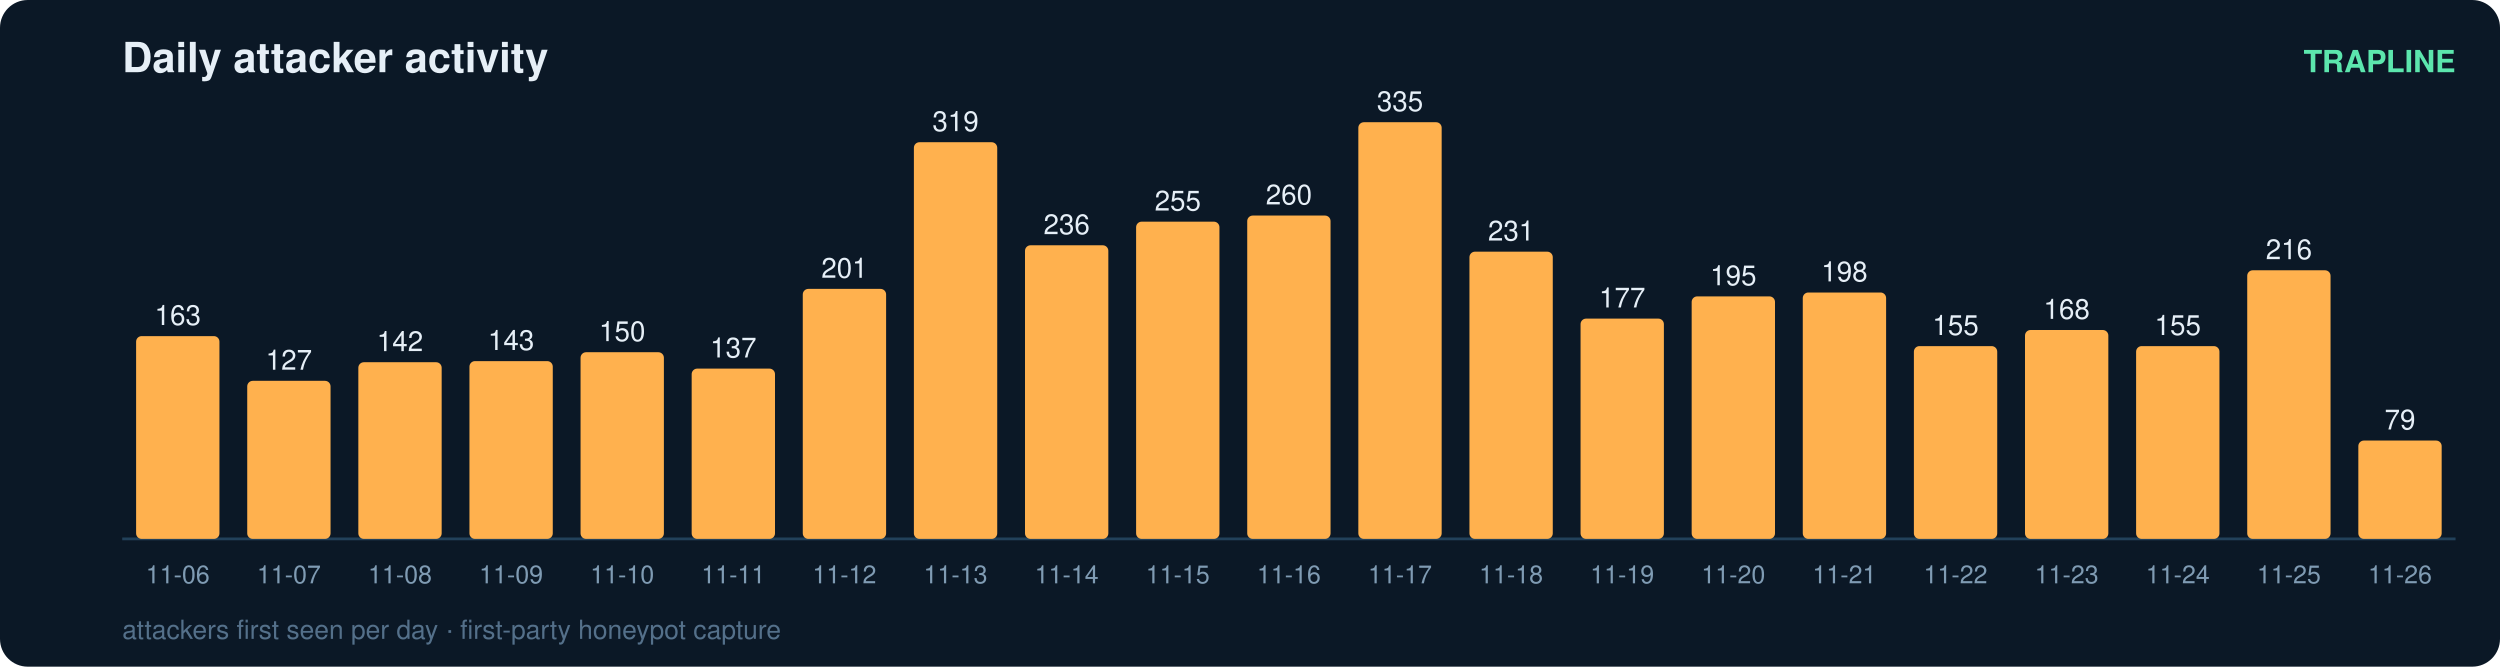
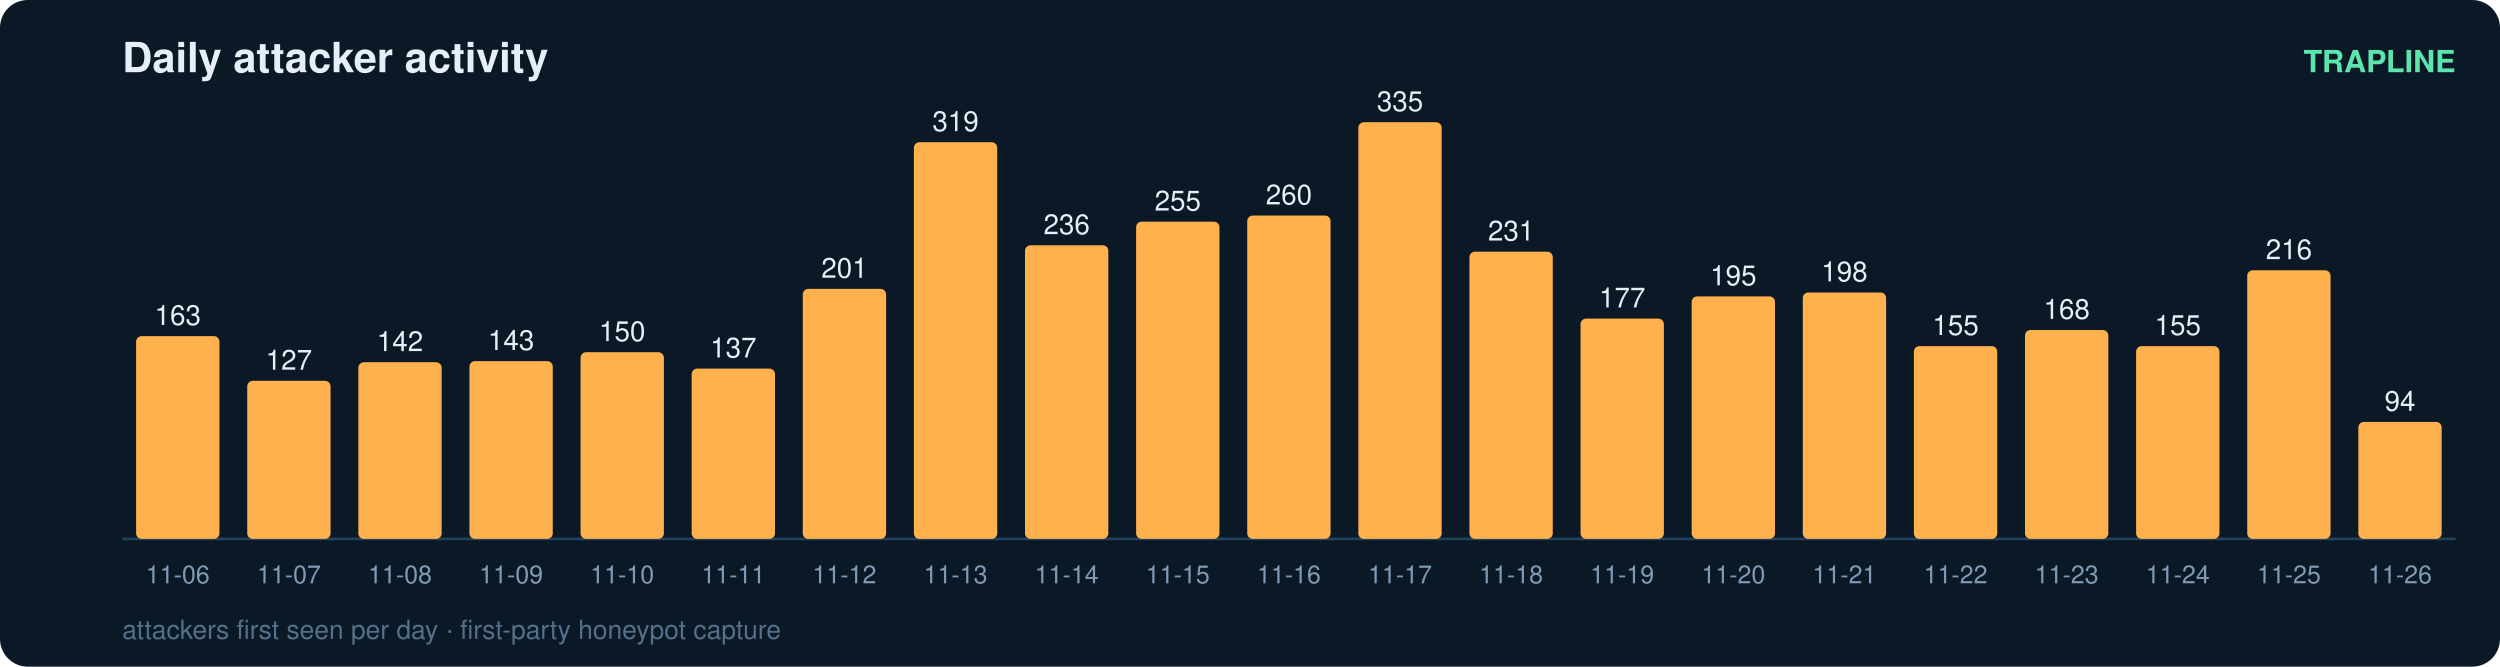
<svg xmlns="http://www.w3.org/2000/svg" width="900" height="240" viewBox="0 0 900 240" font-family="ui-sans-serif,Segoe UI,Helvetica,Arial">
  <rect width="900" height="240" rx="10" fill="#0b1826" />
  <text x="44" y="26" fill="#e6eff7" font-size="15" font-weight="700">Daily attacker activity</text>
  <text x="884" y="26" fill="#5ce6ad" font-size="11" text-anchor="end" font-weight="600">TRAPLINE</text>
  <line x1="44" y1="194" x2="884" y2="194" stroke="#22415a" stroke-width="1" />
  <rect x="49" y="121.0" width="30" height="73.0" rx="2" fill="#ffb14e" />
  <text x="64.0" y="117.0" fill="#e6eff7" font-size="10" text-anchor="middle" font-variant-numeric="tabular-nums">163</text>
  <text x="64.0" y="210.0" fill="#7f9bb3" font-size="9" text-anchor="middle">11-06</text>
  <rect x="89" y="137.1" width="30" height="56.9" rx="2" fill="#ffb14e" />
  <text x="104.0" y="133.1" fill="#e6eff7" font-size="10" text-anchor="middle" font-variant-numeric="tabular-nums">127</text>
  <text x="104.0" y="210.0" fill="#7f9bb3" font-size="9" text-anchor="middle">11-07</text>
  <rect x="129" y="130.4" width="30" height="63.6" rx="2" fill="#ffb14e" />
  <text x="144.0" y="126.4" fill="#e6eff7" font-size="10" text-anchor="middle" font-variant-numeric="tabular-nums">142</text>
  <text x="144.0" y="210.0" fill="#7f9bb3" font-size="9" text-anchor="middle">11-08</text>
  <rect x="169" y="130.0" width="30" height="64.0" rx="2" fill="#ffb14e" />
  <text x="184.0" y="126.0" fill="#e6eff7" font-size="10" text-anchor="middle" font-variant-numeric="tabular-nums">143</text>
  <text x="184.0" y="210.0" fill="#7f9bb3" font-size="9" text-anchor="middle">11-09</text>
  <rect x="209" y="126.8" width="30" height="67.2" rx="2" fill="#ffb14e" />
  <text x="224.0" y="122.8" fill="#e6eff7" font-size="10" text-anchor="middle" font-variant-numeric="tabular-nums">150</text>
  <text x="224.0" y="210.0" fill="#7f9bb3" font-size="9" text-anchor="middle">11-10</text>
  <rect x="249" y="132.7" width="30" height="61.3" rx="2" fill="#ffb14e" />
  <text x="264.0" y="128.7" fill="#e6eff7" font-size="10" text-anchor="middle" font-variant-numeric="tabular-nums">137</text>
  <text x="264.0" y="210.0" fill="#7f9bb3" font-size="9" text-anchor="middle">11-11</text>
  <rect x="289" y="104.0" width="30" height="90.0" rx="2" fill="#ffb14e" />
  <text x="304.0" y="100.0" fill="#e6eff7" font-size="10" text-anchor="middle" font-variant-numeric="tabular-nums">201</text>
  <text x="304.0" y="210.0" fill="#7f9bb3" font-size="9" text-anchor="middle">11-12</text>
  <rect x="329" y="51.2" width="30" height="142.8" rx="2" fill="#ffb14e" />
  <text x="344.0" y="47.2" fill="#e6eff7" font-size="10" text-anchor="middle" font-variant-numeric="tabular-nums">319</text>
  <text x="344.0" y="210.0" fill="#7f9bb3" font-size="9" text-anchor="middle">11-13</text>
  <rect x="369" y="88.3" width="30" height="105.7" rx="2" fill="#ffb14e" />
  <text x="384.0" y="84.3" fill="#e6eff7" font-size="10" text-anchor="middle" font-variant-numeric="tabular-nums">236</text>
  <text x="384.0" y="210.0" fill="#7f9bb3" font-size="9" text-anchor="middle">11-14</text>
  <rect x="409" y="79.8" width="30" height="114.2" rx="2" fill="#ffb14e" />
  <text x="424.0" y="75.8" fill="#e6eff7" font-size="10" text-anchor="middle" font-variant-numeric="tabular-nums">255</text>
  <text x="424.0" y="210.0" fill="#7f9bb3" font-size="9" text-anchor="middle">11-15</text>
  <rect x="449" y="77.6" width="30" height="116.4" rx="2" fill="#ffb14e" />
  <text x="464.0" y="73.6" fill="#e6eff7" font-size="10" text-anchor="middle" font-variant-numeric="tabular-nums">260</text>
  <text x="464.0" y="210.0" fill="#7f9bb3" font-size="9" text-anchor="middle">11-16</text>
  <rect x="489" y="44.0" width="30" height="150.0" rx="2" fill="#ffb14e" />
  <text x="504.0" y="40.0" fill="#e6eff7" font-size="10" text-anchor="middle" font-variant-numeric="tabular-nums">335</text>
  <text x="504.0" y="210.0" fill="#7f9bb3" font-size="9" text-anchor="middle">11-17</text>
  <rect x="529" y="90.6" width="30" height="103.4" rx="2" fill="#ffb14e" />
  <text x="544.0" y="86.6" fill="#e6eff7" font-size="10" text-anchor="middle" font-variant-numeric="tabular-nums">231</text>
  <text x="544.0" y="210.0" fill="#7f9bb3" font-size="9" text-anchor="middle">11-18</text>
  <rect x="569" y="114.7" width="30" height="79.3" rx="2" fill="#ffb14e" />
  <text x="584.0" y="110.7" fill="#e6eff7" font-size="10" text-anchor="middle" font-variant-numeric="tabular-nums">177</text>
  <text x="584.0" y="210.0" fill="#7f9bb3" font-size="9" text-anchor="middle">11-19</text>
  <rect x="609" y="106.7" width="30" height="87.3" rx="2" fill="#ffb14e" />
  <text x="624.0" y="102.7" fill="#e6eff7" font-size="10" text-anchor="middle" font-variant-numeric="tabular-nums">195</text>
  <text x="624.0" y="210.0" fill="#7f9bb3" font-size="9" text-anchor="middle">11-20</text>
  <rect x="649" y="105.3" width="30" height="88.7" rx="2" fill="#ffb14e" />
  <text x="664.0" y="101.3" fill="#e6eff7" font-size="10" text-anchor="middle" font-variant-numeric="tabular-nums">198</text>
  <text x="664.0" y="210.0" fill="#7f9bb3" font-size="9" text-anchor="middle">11-21</text>
  <rect x="689" y="124.6" width="30" height="69.4" rx="2" fill="#ffb14e" />
  <text x="704.0" y="120.6" fill="#e6eff7" font-size="10" text-anchor="middle" font-variant-numeric="tabular-nums">155</text>
  <text x="704.0" y="210.0" fill="#7f9bb3" font-size="9" text-anchor="middle">11-22</text>
  <rect x="729" y="118.8" width="30" height="75.2" rx="2" fill="#ffb14e" />
  <text x="744.0" y="114.8" fill="#e6eff7" font-size="10" text-anchor="middle" font-variant-numeric="tabular-nums">168</text>
  <text x="744.0" y="210.0" fill="#7f9bb3" font-size="9" text-anchor="middle">11-23</text>
  <rect x="769" y="124.6" width="30" height="69.4" rx="2" fill="#ffb14e" />
  <text x="784.0" y="120.6" fill="#e6eff7" font-size="10" text-anchor="middle" font-variant-numeric="tabular-nums">155</text>
  <text x="784.0" y="210.0" fill="#7f9bb3" font-size="9" text-anchor="middle">11-24</text>
  <rect x="809" y="97.3" width="30" height="96.7" rx="2" fill="#ffb14e" />
  <text x="824.0" y="93.3" fill="#e6eff7" font-size="10" text-anchor="middle" font-variant-numeric="tabular-nums">216</text>
  <text x="824.0" y="210.0" fill="#7f9bb3" font-size="9" text-anchor="middle">11-25</text>
-   <rect x="849" y="158.6" width="30" height="35.4" rx="2" fill="#ffb14e" />
-   <text x="864.0" y="154.6" fill="#e6eff7" font-size="10" text-anchor="middle" font-variant-numeric="tabular-nums">79</text>
+   <rect x="849" y="151.9" width="30" height="42.1" rx="2" fill="#ffb14e" />
+   <text x="864.0" y="147.9" fill="#e6eff7" font-size="10" text-anchor="middle" font-variant-numeric="tabular-nums">94</text>
  <text x="864.0" y="210.0" fill="#7f9bb3" font-size="9" text-anchor="middle">11-26</text>
  <text x="44" y="230" fill="#54708a" font-size="9.5">attackers first seen per day · first-party honeypot capture</text>
</svg>
